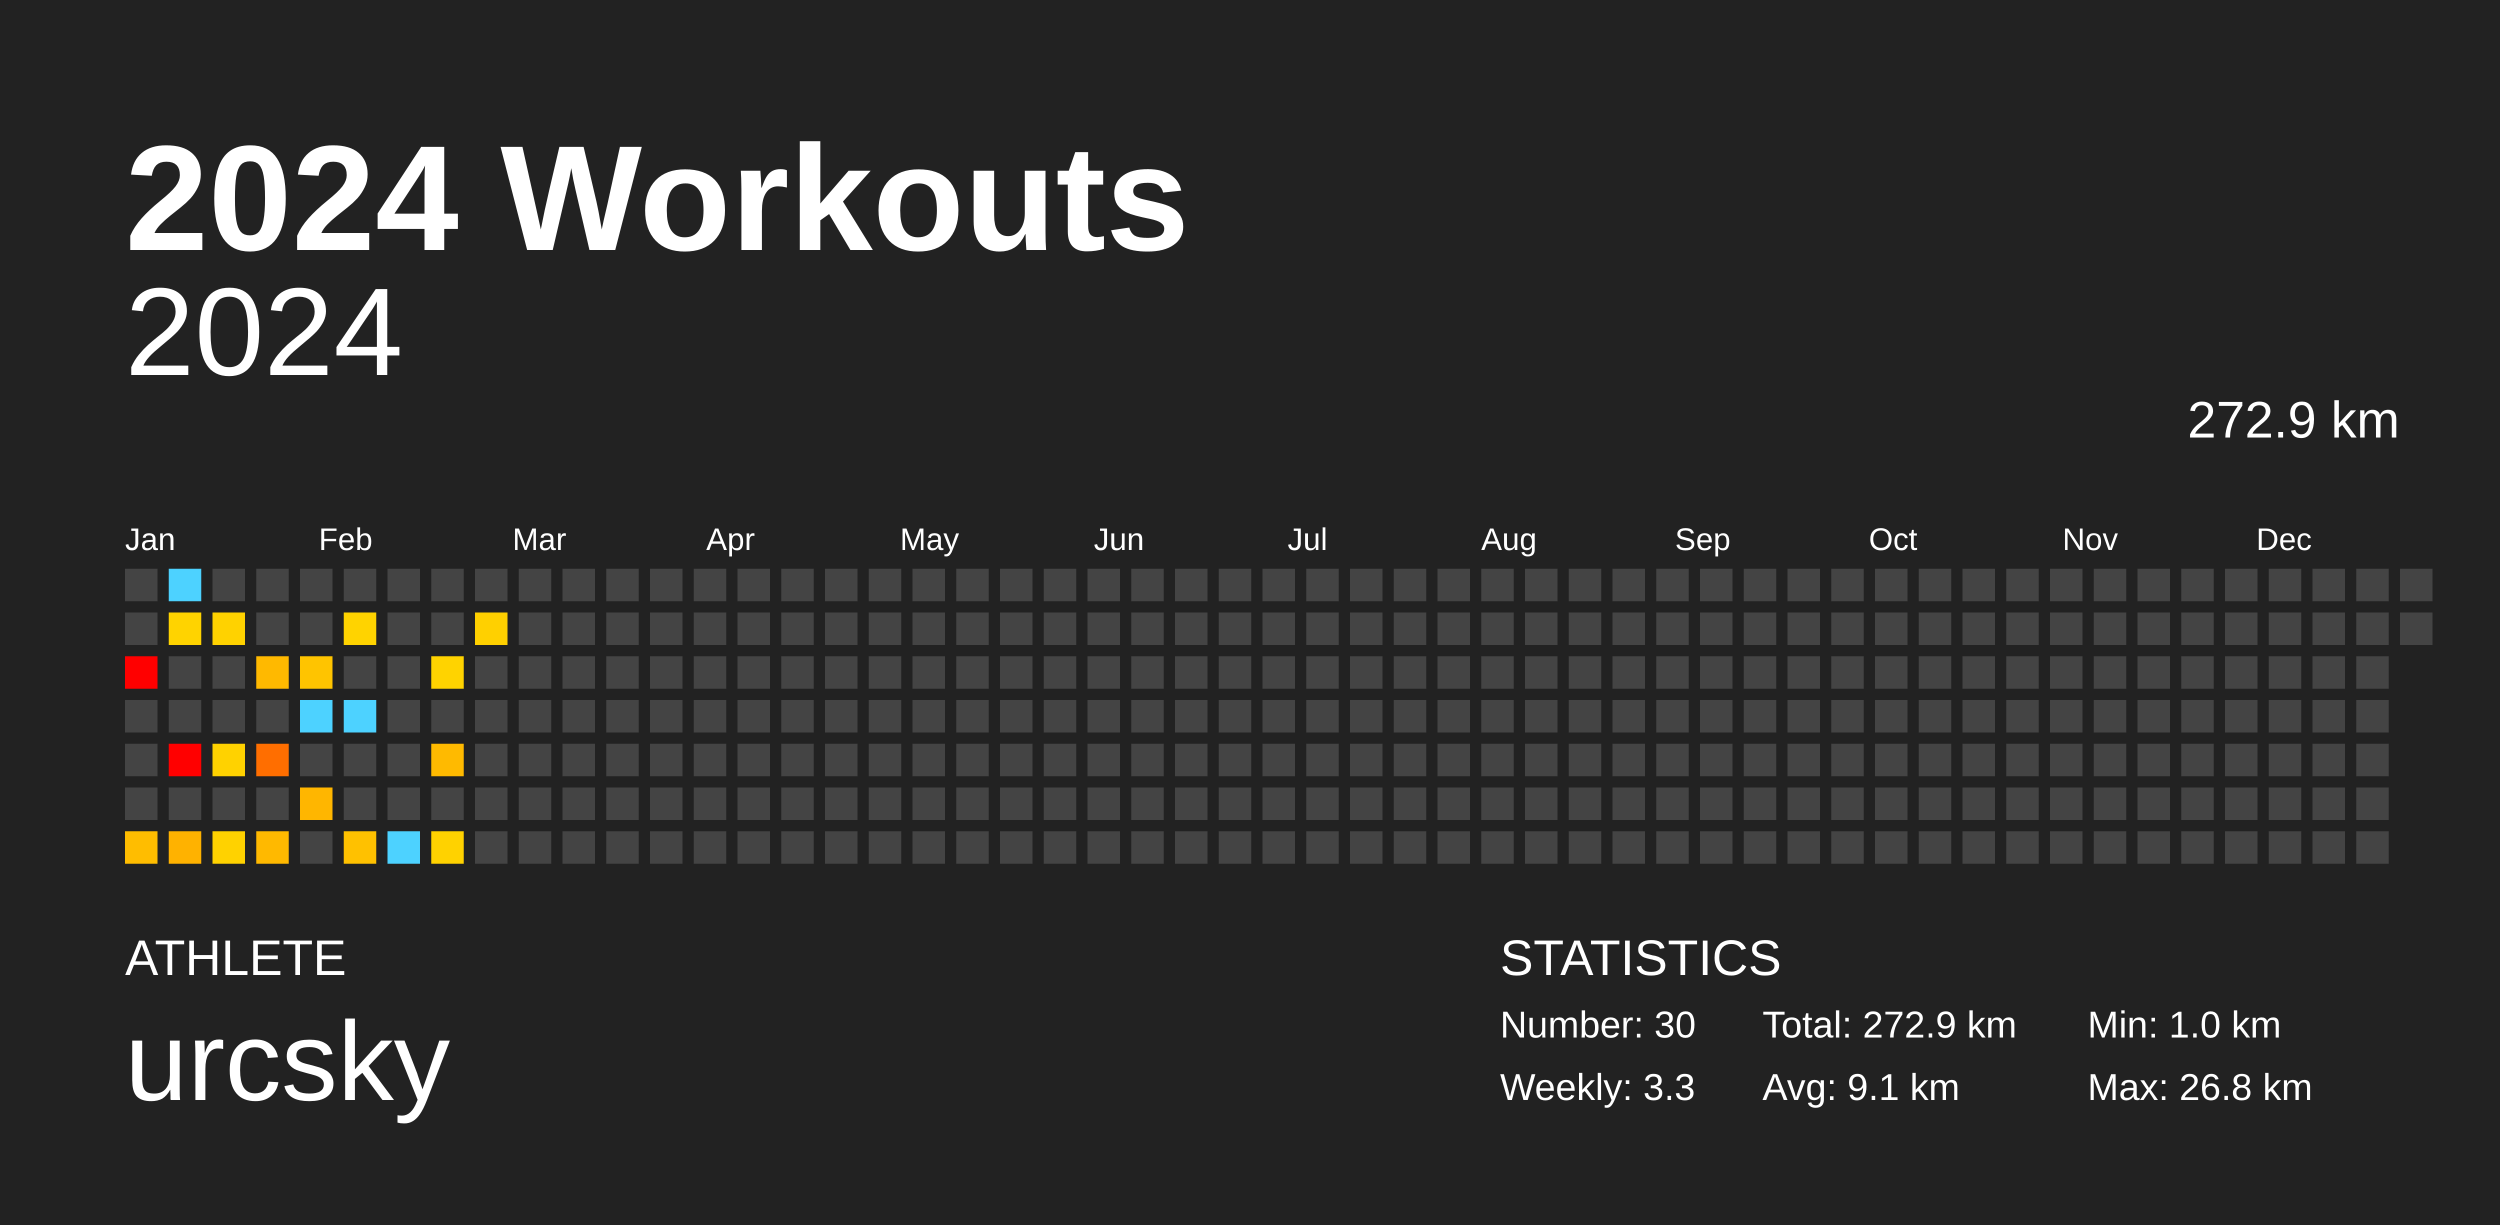
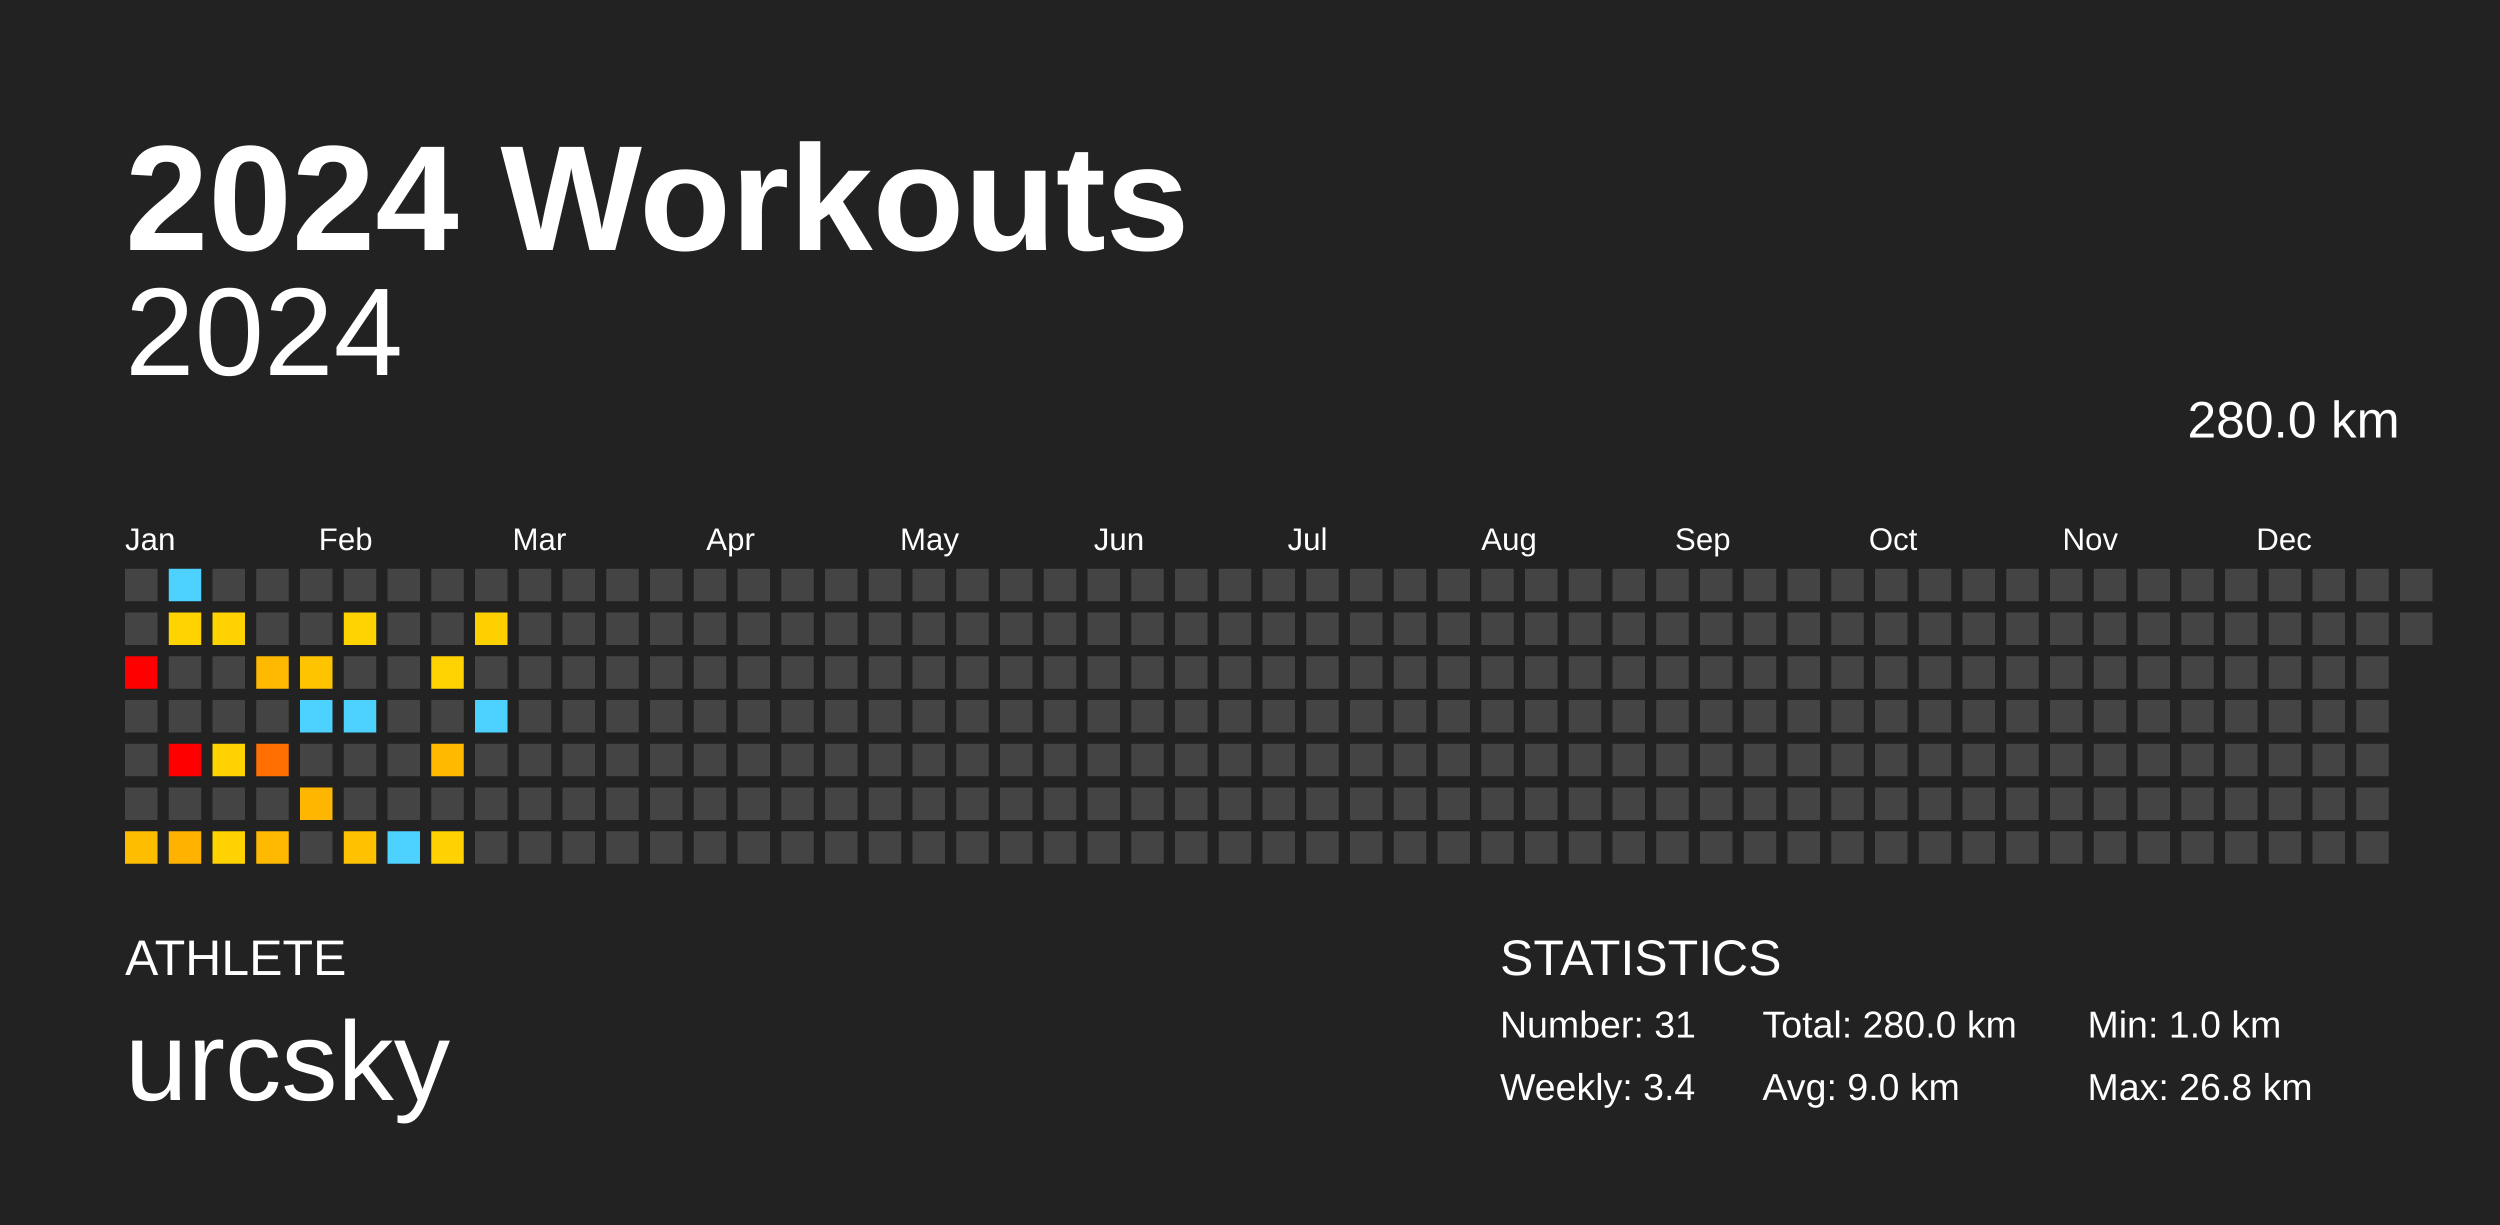
<svg xmlns="http://www.w3.org/2000/svg" baseProfile="full" height="98mm" version="1.1" viewBox="0,0,200,98" width="200mm">
  <defs />
  <rect fill="#222222" height="98" width="200" x="0" y="0" />
  <text fill="#FFFFFF" style="font-size:12px; font-family:Arial; font-weight:bold;" x="10" y="20">2024 Workouts</text>
  <text fill="#FFFFFF" style="font-size:4px; font-family:Arial" x="10" y="78">ATHLETE</text>
  <text fill="#FFFFFF" style="font-size:9px; font-family:Arial" x="10" y="88">urcsky</text>
  <text fill="#FFFFFF" style="font-size:4px; font-family:Arial" x="120" y="78">STATISTICS</text>
-   <text fill="#FFFFFF" style="font-size:3px; font-family:Arial" x="120" y="83">Number: 30</text>
-   <text fill="#FFFFFF" style="font-size:3px; font-family:Arial" x="120" y="88">Weekly: 3.3</text>
-   <text fill="#FFFFFF" style="font-size:3px; font-family:Arial" x="141" y="83">Total: 272.9 km</text>
-   <text fill="#FFFFFF" style="font-size:3px; font-family:Arial" x="141" y="88">Avg: 9.1 km</text>
+   <text fill="#FFFFFF" style="font-size:3px; font-family:Arial" x="120" y="83">Number: 31</text>
+   <text fill="#FFFFFF" style="font-size:3px; font-family:Arial" x="120" y="88">Weekly: 3.4</text>
+   <text fill="#FFFFFF" style="font-size:3px; font-family:Arial" x="141" y="83">Total: 280.0 km</text>
+   <text fill="#FFFFFF" style="font-size:3px; font-family:Arial" x="141" y="88">Avg: 9.0 km</text>
  <text fill="#FFFFFF" style="font-size:3px; font-family:Arial" x="167" y="83">Min: 1.0 km</text>
  <text fill="#FFFFFF" style="font-size:3px; font-family:Arial" x="167" y="88">Max: 26.8 km</text>
  <text alignment-baseline="hanging" fill="#FFFFFF" style="font-size:10.0px; font-family:Arial;" x="10" y="30">2024</text>
-   <text alignment-baseline="hanging" fill="#FFFFFF" style="font-size:4.125px; font-family:Arial;" x="175" y="35">272.9 km</text>
+   <text alignment-baseline="hanging" fill="#FFFFFF" style="font-size:4.125px; font-family:Arial;" x="175" y="35">280.0 km</text>
  <text fill="#FFFFFF" style="font-size:2.5px; font-family:Arial" x="10.0" y="44">Jan</text>
  <text fill="#FFFFFF" style="font-size:2.5px; font-family:Arial" x="25.5" y="44">Feb</text>
  <text fill="#FFFFFF" style="font-size:2.5px; font-family:Arial" x="41.0" y="44">Mar</text>
  <text fill="#FFFFFF" style="font-size:2.5px; font-family:Arial" x="56.5" y="44">Apr</text>
  <text fill="#FFFFFF" style="font-size:2.5px; font-family:Arial" x="72.0" y="44">May</text>
  <text fill="#FFFFFF" style="font-size:2.5px; font-family:Arial" x="87.5" y="44">Jun</text>
  <text fill="#FFFFFF" style="font-size:2.5px; font-family:Arial" x="103.0" y="44">Jul</text>
  <text fill="#FFFFFF" style="font-size:2.5px; font-family:Arial" x="118.5" y="44">Aug</text>
  <text fill="#FFFFFF" style="font-size:2.5px; font-family:Arial" x="134.0" y="44">Sep</text>
  <text fill="#FFFFFF" style="font-size:2.5px; font-family:Arial" x="149.5" y="44">Oct</text>
  <text fill="#FFFFFF" style="font-size:2.5px; font-family:Arial" x="165.0" y="44">Nov</text>
  <text fill="#FFFFFF" style="font-size:2.5px; font-family:Arial" x="180.5" y="44">Dec</text>
  <rect fill="#444444" height="2.6" width="2.6" x="10.0" y="45.5" />
  <rect fill="#444444" height="2.6" width="2.6" x="10.0" y="49.0" />
  <rect fill="red" height="2.6" width="2.6" x="10.0" y="52.5" />
  <rect fill="#444444" height="2.6" width="2.6" x="10.0" y="56.0" />
  <rect fill="#444444" height="2.6" width="2.6" x="10.0" y="59.5" />
  <rect fill="#444444" height="2.6" width="2.6" x="10.0" y="63.0" />
  <rect fill="#ffbd00" height="2.6" width="2.6" x="10.0" y="66.5" />
  <rect fill="#4dd2ff" height="2.6" width="2.6" x="13.5" y="45.5" />
  <rect fill="#ffd300" height="2.6" width="2.6" x="13.5" y="49.0" />
  <rect fill="#444444" height="2.6" width="2.6" x="13.5" y="52.5" />
  <rect fill="#444444" height="2.6" width="2.6" x="13.5" y="56.0" />
  <rect fill="red" height="2.6" width="2.6" x="13.5" y="59.5" />
  <rect fill="#444444" height="2.6" width="2.6" x="13.5" y="63.0" />
  <rect fill="#ffb200" height="2.6" width="2.6" x="13.5" y="66.5" />
  <rect fill="#444444" height="2.6" width="2.6" x="17.0" y="45.5" />
  <rect fill="#ffd200" height="2.6" width="2.6" x="17.0" y="49.0" />
  <rect fill="#444444" height="2.6" width="2.6" x="17.0" y="52.5" />
  <rect fill="#444444" height="2.6" width="2.6" x="17.0" y="56.0" />
  <rect fill="#ffd200" height="2.6" width="2.6" x="17.0" y="59.5" />
  <rect fill="#444444" height="2.6" width="2.6" x="17.0" y="63.0" />
  <rect fill="#ffd200" height="2.6" width="2.6" x="17.0" y="66.5" />
  <rect fill="#444444" height="2.6" width="2.6" x="20.5" y="45.5" />
  <rect fill="#444444" height="2.6" width="2.6" x="20.5" y="49.0" />
  <rect fill="#ffb900" height="2.6" width="2.6" x="20.5" y="52.5" />
  <rect fill="#444444" height="2.6" width="2.6" x="20.5" y="56.0" />
  <rect fill="#ff6e00" height="2.6" width="2.6" x="20.5" y="59.5" />
  <rect fill="#444444" height="2.6" width="2.6" x="20.5" y="63.0" />
  <rect fill="#ffb900" height="2.6" width="2.6" x="20.5" y="66.5" />
  <rect fill="#444444" height="2.6" width="2.6" x="24.0" y="45.5" />
  <rect fill="#444444" height="2.6" width="2.6" x="24.0" y="49.0" />
  <rect fill="#ffc400" height="2.6" width="2.6" x="24.0" y="52.5" />
  <rect fill="#4dd2ff" height="2.6" width="2.6" x="24.0" y="56.0" />
  <rect fill="#444444" height="2.6" width="2.6" x="24.0" y="59.5" />
  <rect fill="#ffb600" height="2.6" width="2.6" x="24.0" y="63.0" />
  <rect fill="#444444" height="2.6" width="2.6" x="24.0" y="66.5" />
  <rect fill="#444444" height="2.6" width="2.6" x="27.5" y="45.5" />
  <rect fill="#ffd300" height="2.6" width="2.6" x="27.5" y="49.0" />
  <rect fill="#444444" height="2.6" width="2.6" x="27.5" y="52.5" />
  <rect fill="#4dd2ff" height="2.6" width="2.6" x="27.5" y="56.0" />
  <rect fill="#444444" height="2.6" width="2.6" x="27.5" y="59.5" />
  <rect fill="#444444" height="2.6" width="2.6" x="27.5" y="63.0" />
  <rect fill="#ffc100" height="2.6" width="2.6" x="27.5" y="66.5" />
  <rect fill="#444444" height="2.6" width="2.6" x="31.0" y="45.5" />
  <rect fill="#444444" height="2.6" width="2.6" x="31.0" y="49.0" />
  <rect fill="#444444" height="2.6" width="2.6" x="31.0" y="52.5" />
  <rect fill="#444444" height="2.6" width="2.6" x="31.0" y="56.0" />
  <rect fill="#444444" height="2.6" width="2.6" x="31.0" y="59.5" />
  <rect fill="#444444" height="2.6" width="2.6" x="31.0" y="63.0" />
  <rect fill="#4dd2ff" height="2.6" width="2.6" x="31.0" y="66.5" />
  <rect fill="#444444" height="2.6" width="2.6" x="34.5" y="45.5" />
  <rect fill="#444444" height="2.6" width="2.6" x="34.5" y="49.0" />
  <rect fill="#ffd300" height="2.6" width="2.6" x="34.5" y="52.5" />
  <rect fill="#444444" height="2.6" width="2.6" x="34.5" y="56.0" />
  <rect fill="#ffba00" height="2.6" width="2.6" x="34.5" y="59.5" />
  <rect fill="#444444" height="2.6" width="2.6" x="34.5" y="63.0" />
  <rect fill="#ffd200" height="2.6" width="2.6" x="34.5" y="66.5" />
  <rect fill="#444444" height="2.6" width="2.6" x="38.0" y="45.5" />
  <rect fill="#ffd000" height="2.6" width="2.6" x="38.0" y="49.0" />
  <rect fill="#444444" height="2.6" width="2.6" x="38.0" y="52.5" />
-   <rect fill="#444444" height="2.6" width="2.6" x="38.0" y="56.0" />
+   <rect fill="#4dd2ff" height="2.6" width="2.6" x="38.0" y="56.0" />
  <rect fill="#444444" height="2.6" width="2.6" x="38.0" y="59.5" />
  <rect fill="#444444" height="2.6" width="2.6" x="38.0" y="63.0" />
  <rect fill="#444444" height="2.6" width="2.6" x="38.0" y="66.5" />
  <rect fill="#444444" height="2.6" width="2.6" x="41.5" y="45.5" />
  <rect fill="#444444" height="2.6" width="2.6" x="41.5" y="49.0" />
  <rect fill="#444444" height="2.6" width="2.6" x="41.5" y="52.5" />
  <rect fill="#444444" height="2.6" width="2.6" x="41.5" y="56.0" />
  <rect fill="#444444" height="2.6" width="2.6" x="41.5" y="59.5" />
  <rect fill="#444444" height="2.6" width="2.6" x="41.5" y="63.0" />
  <rect fill="#444444" height="2.6" width="2.6" x="41.5" y="66.5" />
  <rect fill="#444444" height="2.6" width="2.6" x="45.0" y="45.5" />
  <rect fill="#444444" height="2.6" width="2.6" x="45.0" y="49.0" />
  <rect fill="#444444" height="2.6" width="2.6" x="45.0" y="52.5" />
  <rect fill="#444444" height="2.6" width="2.6" x="45.0" y="56.0" />
  <rect fill="#444444" height="2.6" width="2.6" x="45.0" y="59.5" />
  <rect fill="#444444" height="2.6" width="2.6" x="45.0" y="63.0" />
  <rect fill="#444444" height="2.6" width="2.6" x="45.0" y="66.5" />
  <rect fill="#444444" height="2.6" width="2.6" x="48.5" y="45.5" />
  <rect fill="#444444" height="2.6" width="2.6" x="48.5" y="49.0" />
  <rect fill="#444444" height="2.6" width="2.6" x="48.5" y="52.5" />
  <rect fill="#444444" height="2.6" width="2.6" x="48.5" y="56.0" />
  <rect fill="#444444" height="2.6" width="2.6" x="48.5" y="59.5" />
  <rect fill="#444444" height="2.6" width="2.6" x="48.5" y="63.0" />
  <rect fill="#444444" height="2.6" width="2.6" x="48.5" y="66.5" />
  <rect fill="#444444" height="2.6" width="2.6" x="52.0" y="45.5" />
  <rect fill="#444444" height="2.6" width="2.6" x="52.0" y="49.0" />
  <rect fill="#444444" height="2.6" width="2.6" x="52.0" y="52.5" />
  <rect fill="#444444" height="2.6" width="2.6" x="52.0" y="56.0" />
  <rect fill="#444444" height="2.6" width="2.6" x="52.0" y="59.5" />
  <rect fill="#444444" height="2.6" width="2.6" x="52.0" y="63.0" />
  <rect fill="#444444" height="2.6" width="2.6" x="52.0" y="66.5" />
  <rect fill="#444444" height="2.6" width="2.6" x="55.5" y="45.5" />
  <rect fill="#444444" height="2.6" width="2.6" x="55.5" y="49.0" />
  <rect fill="#444444" height="2.6" width="2.6" x="55.5" y="52.5" />
  <rect fill="#444444" height="2.6" width="2.6" x="55.5" y="56.0" />
  <rect fill="#444444" height="2.6" width="2.6" x="55.5" y="59.5" />
  <rect fill="#444444" height="2.6" width="2.6" x="55.5" y="63.0" />
  <rect fill="#444444" height="2.6" width="2.6" x="55.5" y="66.5" />
  <rect fill="#444444" height="2.6" width="2.6" x="59.0" y="45.5" />
  <rect fill="#444444" height="2.6" width="2.6" x="59.0" y="49.0" />
  <rect fill="#444444" height="2.6" width="2.6" x="59.0" y="52.5" />
  <rect fill="#444444" height="2.6" width="2.6" x="59.0" y="56.0" />
  <rect fill="#444444" height="2.6" width="2.6" x="59.0" y="59.5" />
  <rect fill="#444444" height="2.6" width="2.6" x="59.0" y="63.0" />
  <rect fill="#444444" height="2.6" width="2.6" x="59.0" y="66.5" />
  <rect fill="#444444" height="2.6" width="2.6" x="62.5" y="45.5" />
  <rect fill="#444444" height="2.6" width="2.6" x="62.5" y="49.0" />
  <rect fill="#444444" height="2.6" width="2.6" x="62.5" y="52.5" />
  <rect fill="#444444" height="2.6" width="2.6" x="62.5" y="56.0" />
  <rect fill="#444444" height="2.6" width="2.6" x="62.5" y="59.5" />
  <rect fill="#444444" height="2.6" width="2.6" x="62.5" y="63.0" />
  <rect fill="#444444" height="2.6" width="2.6" x="62.5" y="66.5" />
  <rect fill="#444444" height="2.6" width="2.6" x="66.0" y="45.5" />
  <rect fill="#444444" height="2.6" width="2.6" x="66.0" y="49.0" />
  <rect fill="#444444" height="2.6" width="2.6" x="66.0" y="52.5" />
  <rect fill="#444444" height="2.6" width="2.6" x="66.0" y="56.0" />
  <rect fill="#444444" height="2.6" width="2.6" x="66.0" y="59.5" />
  <rect fill="#444444" height="2.6" width="2.6" x="66.0" y="63.0" />
  <rect fill="#444444" height="2.6" width="2.6" x="66.0" y="66.5" />
  <rect fill="#444444" height="2.6" width="2.6" x="69.5" y="45.5" />
  <rect fill="#444444" height="2.6" width="2.6" x="69.5" y="49.0" />
  <rect fill="#444444" height="2.6" width="2.6" x="69.5" y="52.5" />
  <rect fill="#444444" height="2.6" width="2.6" x="69.5" y="56.0" />
  <rect fill="#444444" height="2.6" width="2.6" x="69.5" y="59.5" />
  <rect fill="#444444" height="2.6" width="2.6" x="69.5" y="63.0" />
  <rect fill="#444444" height="2.6" width="2.6" x="69.5" y="66.5" />
  <rect fill="#444444" height="2.6" width="2.6" x="73.0" y="45.5" />
  <rect fill="#444444" height="2.6" width="2.6" x="73.0" y="49.0" />
  <rect fill="#444444" height="2.6" width="2.6" x="73.0" y="52.5" />
  <rect fill="#444444" height="2.6" width="2.6" x="73.0" y="56.0" />
  <rect fill="#444444" height="2.6" width="2.6" x="73.0" y="59.5" />
  <rect fill="#444444" height="2.6" width="2.6" x="73.0" y="63.0" />
  <rect fill="#444444" height="2.6" width="2.6" x="73.0" y="66.5" />
  <rect fill="#444444" height="2.6" width="2.6" x="76.5" y="45.5" />
  <rect fill="#444444" height="2.6" width="2.6" x="76.5" y="49.0" />
  <rect fill="#444444" height="2.6" width="2.6" x="76.5" y="52.5" />
  <rect fill="#444444" height="2.6" width="2.6" x="76.5" y="56.0" />
  <rect fill="#444444" height="2.6" width="2.6" x="76.5" y="59.5" />
  <rect fill="#444444" height="2.6" width="2.6" x="76.5" y="63.0" />
  <rect fill="#444444" height="2.6" width="2.6" x="76.5" y="66.5" />
  <rect fill="#444444" height="2.6" width="2.6" x="80.0" y="45.5" />
  <rect fill="#444444" height="2.6" width="2.6" x="80.0" y="49.0" />
  <rect fill="#444444" height="2.6" width="2.6" x="80.0" y="52.5" />
  <rect fill="#444444" height="2.6" width="2.6" x="80.0" y="56.0" />
  <rect fill="#444444" height="2.6" width="2.6" x="80.0" y="59.5" />
  <rect fill="#444444" height="2.6" width="2.6" x="80.0" y="63.0" />
  <rect fill="#444444" height="2.6" width="2.6" x="80.0" y="66.5" />
  <rect fill="#444444" height="2.6" width="2.6" x="83.5" y="45.5" />
  <rect fill="#444444" height="2.6" width="2.6" x="83.5" y="49.0" />
  <rect fill="#444444" height="2.6" width="2.6" x="83.5" y="52.5" />
  <rect fill="#444444" height="2.6" width="2.6" x="83.5" y="56.0" />
  <rect fill="#444444" height="2.6" width="2.6" x="83.5" y="59.5" />
  <rect fill="#444444" height="2.6" width="2.6" x="83.5" y="63.0" />
  <rect fill="#444444" height="2.6" width="2.6" x="83.5" y="66.5" />
  <rect fill="#444444" height="2.6" width="2.6" x="87.0" y="45.5" />
  <rect fill="#444444" height="2.6" width="2.6" x="87.0" y="49.0" />
  <rect fill="#444444" height="2.6" width="2.6" x="87.0" y="52.5" />
  <rect fill="#444444" height="2.6" width="2.6" x="87.0" y="56.0" />
  <rect fill="#444444" height="2.6" width="2.6" x="87.0" y="59.5" />
  <rect fill="#444444" height="2.6" width="2.6" x="87.0" y="63.0" />
  <rect fill="#444444" height="2.6" width="2.6" x="87.0" y="66.5" />
  <rect fill="#444444" height="2.6" width="2.6" x="90.5" y="45.5" />
  <rect fill="#444444" height="2.6" width="2.6" x="90.5" y="49.0" />
  <rect fill="#444444" height="2.6" width="2.6" x="90.5" y="52.5" />
  <rect fill="#444444" height="2.6" width="2.6" x="90.5" y="56.0" />
  <rect fill="#444444" height="2.6" width="2.6" x="90.5" y="59.5" />
  <rect fill="#444444" height="2.6" width="2.6" x="90.5" y="63.0" />
  <rect fill="#444444" height="2.6" width="2.6" x="90.5" y="66.5" />
  <rect fill="#444444" height="2.6" width="2.6" x="94.0" y="45.5" />
  <rect fill="#444444" height="2.6" width="2.6" x="94.0" y="49.0" />
  <rect fill="#444444" height="2.6" width="2.6" x="94.0" y="52.5" />
  <rect fill="#444444" height="2.6" width="2.6" x="94.0" y="56.0" />
  <rect fill="#444444" height="2.6" width="2.6" x="94.0" y="59.5" />
  <rect fill="#444444" height="2.6" width="2.6" x="94.0" y="63.0" />
  <rect fill="#444444" height="2.6" width="2.6" x="94.0" y="66.5" />
  <rect fill="#444444" height="2.6" width="2.6" x="97.5" y="45.5" />
  <rect fill="#444444" height="2.6" width="2.6" x="97.5" y="49.0" />
  <rect fill="#444444" height="2.6" width="2.6" x="97.5" y="52.5" />
  <rect fill="#444444" height="2.6" width="2.6" x="97.5" y="56.0" />
  <rect fill="#444444" height="2.6" width="2.6" x="97.5" y="59.5" />
  <rect fill="#444444" height="2.6" width="2.6" x="97.5" y="63.0" />
  <rect fill="#444444" height="2.6" width="2.6" x="97.5" y="66.5" />
  <rect fill="#444444" height="2.6" width="2.6" x="101.0" y="45.5" />
  <rect fill="#444444" height="2.6" width="2.6" x="101.0" y="49.0" />
  <rect fill="#444444" height="2.6" width="2.6" x="101.0" y="52.5" />
  <rect fill="#444444" height="2.6" width="2.6" x="101.0" y="56.0" />
  <rect fill="#444444" height="2.6" width="2.6" x="101.0" y="59.5" />
  <rect fill="#444444" height="2.6" width="2.6" x="101.0" y="63.0" />
  <rect fill="#444444" height="2.6" width="2.6" x="101.0" y="66.5" />
  <rect fill="#444444" height="2.6" width="2.6" x="104.5" y="45.5" />
  <rect fill="#444444" height="2.6" width="2.6" x="104.5" y="49.0" />
  <rect fill="#444444" height="2.6" width="2.6" x="104.5" y="52.5" />
  <rect fill="#444444" height="2.6" width="2.6" x="104.5" y="56.0" />
  <rect fill="#444444" height="2.6" width="2.6" x="104.5" y="59.5" />
  <rect fill="#444444" height="2.6" width="2.6" x="104.5" y="63.0" />
  <rect fill="#444444" height="2.6" width="2.6" x="104.5" y="66.5" />
  <rect fill="#444444" height="2.6" width="2.6" x="108.0" y="45.5" />
  <rect fill="#444444" height="2.6" width="2.6" x="108.0" y="49.0" />
  <rect fill="#444444" height="2.6" width="2.6" x="108.0" y="52.5" />
  <rect fill="#444444" height="2.6" width="2.6" x="108.0" y="56.0" />
  <rect fill="#444444" height="2.6" width="2.6" x="108.0" y="59.5" />
  <rect fill="#444444" height="2.6" width="2.6" x="108.0" y="63.0" />
  <rect fill="#444444" height="2.6" width="2.6" x="108.0" y="66.5" />
  <rect fill="#444444" height="2.6" width="2.6" x="111.5" y="45.5" />
  <rect fill="#444444" height="2.6" width="2.6" x="111.5" y="49.0" />
  <rect fill="#444444" height="2.6" width="2.6" x="111.5" y="52.5" />
  <rect fill="#444444" height="2.6" width="2.6" x="111.5" y="56.0" />
  <rect fill="#444444" height="2.6" width="2.6" x="111.5" y="59.5" />
  <rect fill="#444444" height="2.6" width="2.6" x="111.5" y="63.0" />
  <rect fill="#444444" height="2.6" width="2.6" x="111.5" y="66.5" />
  <rect fill="#444444" height="2.6" width="2.6" x="115.0" y="45.5" />
  <rect fill="#444444" height="2.6" width="2.6" x="115.0" y="49.0" />
  <rect fill="#444444" height="2.6" width="2.6" x="115.0" y="52.5" />
  <rect fill="#444444" height="2.6" width="2.6" x="115.0" y="56.0" />
  <rect fill="#444444" height="2.6" width="2.6" x="115.0" y="59.5" />
  <rect fill="#444444" height="2.6" width="2.6" x="115.0" y="63.0" />
  <rect fill="#444444" height="2.6" width="2.6" x="115.0" y="66.5" />
  <rect fill="#444444" height="2.6" width="2.6" x="118.5" y="45.5" />
  <rect fill="#444444" height="2.6" width="2.6" x="118.5" y="49.0" />
  <rect fill="#444444" height="2.6" width="2.6" x="118.5" y="52.5" />
  <rect fill="#444444" height="2.6" width="2.6" x="118.5" y="56.0" />
  <rect fill="#444444" height="2.6" width="2.6" x="118.5" y="59.5" />
  <rect fill="#444444" height="2.6" width="2.6" x="118.5" y="63.0" />
  <rect fill="#444444" height="2.6" width="2.6" x="118.5" y="66.5" />
  <rect fill="#444444" height="2.6" width="2.6" x="122.0" y="45.5" />
  <rect fill="#444444" height="2.6" width="2.6" x="122.0" y="49.0" />
  <rect fill="#444444" height="2.6" width="2.6" x="122.0" y="52.5" />
  <rect fill="#444444" height="2.6" width="2.6" x="122.0" y="56.0" />
  <rect fill="#444444" height="2.6" width="2.6" x="122.0" y="59.5" />
  <rect fill="#444444" height="2.6" width="2.6" x="122.0" y="63.0" />
  <rect fill="#444444" height="2.6" width="2.6" x="122.0" y="66.5" />
  <rect fill="#444444" height="2.6" width="2.6" x="125.5" y="45.5" />
  <rect fill="#444444" height="2.6" width="2.6" x="125.5" y="49.0" />
  <rect fill="#444444" height="2.6" width="2.6" x="125.5" y="52.5" />
  <rect fill="#444444" height="2.6" width="2.6" x="125.5" y="56.0" />
  <rect fill="#444444" height="2.6" width="2.6" x="125.5" y="59.5" />
  <rect fill="#444444" height="2.6" width="2.6" x="125.5" y="63.0" />
  <rect fill="#444444" height="2.6" width="2.6" x="125.5" y="66.5" />
  <rect fill="#444444" height="2.6" width="2.6" x="129.0" y="45.5" />
  <rect fill="#444444" height="2.6" width="2.6" x="129.0" y="49.0" />
  <rect fill="#444444" height="2.6" width="2.6" x="129.0" y="52.5" />
  <rect fill="#444444" height="2.6" width="2.6" x="129.0" y="56.0" />
  <rect fill="#444444" height="2.6" width="2.6" x="129.0" y="59.5" />
  <rect fill="#444444" height="2.6" width="2.6" x="129.0" y="63.0" />
  <rect fill="#444444" height="2.6" width="2.6" x="129.0" y="66.5" />
  <rect fill="#444444" height="2.6" width="2.6" x="132.5" y="45.5" />
  <rect fill="#444444" height="2.6" width="2.6" x="132.5" y="49.0" />
  <rect fill="#444444" height="2.6" width="2.6" x="132.5" y="52.5" />
  <rect fill="#444444" height="2.6" width="2.6" x="132.5" y="56.0" />
  <rect fill="#444444" height="2.6" width="2.6" x="132.5" y="59.5" />
  <rect fill="#444444" height="2.6" width="2.6" x="132.5" y="63.0" />
  <rect fill="#444444" height="2.6" width="2.6" x="132.5" y="66.5" />
  <rect fill="#444444" height="2.6" width="2.6" x="136.0" y="45.5" />
  <rect fill="#444444" height="2.6" width="2.6" x="136.0" y="49.0" />
  <rect fill="#444444" height="2.6" width="2.6" x="136.0" y="52.5" />
  <rect fill="#444444" height="2.6" width="2.6" x="136.0" y="56.0" />
  <rect fill="#444444" height="2.6" width="2.6" x="136.0" y="59.5" />
  <rect fill="#444444" height="2.6" width="2.6" x="136.0" y="63.0" />
  <rect fill="#444444" height="2.6" width="2.6" x="136.0" y="66.5" />
  <rect fill="#444444" height="2.6" width="2.6" x="139.5" y="45.5" />
  <rect fill="#444444" height="2.6" width="2.6" x="139.5" y="49.0" />
  <rect fill="#444444" height="2.6" width="2.6" x="139.5" y="52.5" />
  <rect fill="#444444" height="2.6" width="2.6" x="139.5" y="56.0" />
  <rect fill="#444444" height="2.6" width="2.6" x="139.5" y="59.5" />
  <rect fill="#444444" height="2.6" width="2.6" x="139.5" y="63.0" />
  <rect fill="#444444" height="2.6" width="2.6" x="139.5" y="66.5" />
  <rect fill="#444444" height="2.6" width="2.6" x="143.0" y="45.5" />
  <rect fill="#444444" height="2.6" width="2.6" x="143.0" y="49.0" />
  <rect fill="#444444" height="2.6" width="2.6" x="143.0" y="52.5" />
  <rect fill="#444444" height="2.6" width="2.6" x="143.0" y="56.0" />
  <rect fill="#444444" height="2.6" width="2.6" x="143.0" y="59.5" />
  <rect fill="#444444" height="2.6" width="2.6" x="143.0" y="63.0" />
  <rect fill="#444444" height="2.6" width="2.6" x="143.0" y="66.5" />
  <rect fill="#444444" height="2.6" width="2.6" x="146.5" y="45.5" />
  <rect fill="#444444" height="2.6" width="2.6" x="146.5" y="49.0" />
  <rect fill="#444444" height="2.6" width="2.6" x="146.5" y="52.5" />
  <rect fill="#444444" height="2.6" width="2.6" x="146.5" y="56.0" />
  <rect fill="#444444" height="2.6" width="2.6" x="146.5" y="59.5" />
  <rect fill="#444444" height="2.6" width="2.6" x="146.5" y="63.0" />
  <rect fill="#444444" height="2.6" width="2.6" x="146.5" y="66.5" />
  <rect fill="#444444" height="2.6" width="2.6" x="150.0" y="45.5" />
  <rect fill="#444444" height="2.6" width="2.6" x="150.0" y="49.0" />
  <rect fill="#444444" height="2.6" width="2.6" x="150.0" y="52.5" />
  <rect fill="#444444" height="2.6" width="2.6" x="150.0" y="56.0" />
  <rect fill="#444444" height="2.6" width="2.6" x="150.0" y="59.5" />
  <rect fill="#444444" height="2.6" width="2.6" x="150.0" y="63.0" />
  <rect fill="#444444" height="2.6" width="2.6" x="150.0" y="66.5" />
  <rect fill="#444444" height="2.6" width="2.6" x="153.5" y="45.5" />
  <rect fill="#444444" height="2.6" width="2.6" x="153.5" y="49.0" />
  <rect fill="#444444" height="2.6" width="2.6" x="153.5" y="52.5" />
  <rect fill="#444444" height="2.6" width="2.6" x="153.5" y="56.0" />
  <rect fill="#444444" height="2.6" width="2.6" x="153.5" y="59.5" />
  <rect fill="#444444" height="2.6" width="2.6" x="153.5" y="63.0" />
  <rect fill="#444444" height="2.6" width="2.6" x="153.5" y="66.5" />
  <rect fill="#444444" height="2.6" width="2.6" x="157.0" y="45.5" />
  <rect fill="#444444" height="2.6" width="2.6" x="157.0" y="49.0" />
  <rect fill="#444444" height="2.6" width="2.6" x="157.0" y="52.5" />
  <rect fill="#444444" height="2.6" width="2.6" x="157.0" y="56.0" />
  <rect fill="#444444" height="2.6" width="2.6" x="157.0" y="59.5" />
  <rect fill="#444444" height="2.6" width="2.6" x="157.0" y="63.0" />
  <rect fill="#444444" height="2.6" width="2.6" x="157.0" y="66.5" />
  <rect fill="#444444" height="2.6" width="2.6" x="160.5" y="45.5" />
  <rect fill="#444444" height="2.6" width="2.6" x="160.5" y="49.0" />
  <rect fill="#444444" height="2.6" width="2.6" x="160.5" y="52.5" />
  <rect fill="#444444" height="2.6" width="2.6" x="160.5" y="56.0" />
  <rect fill="#444444" height="2.6" width="2.6" x="160.5" y="59.5" />
  <rect fill="#444444" height="2.6" width="2.6" x="160.5" y="63.0" />
  <rect fill="#444444" height="2.6" width="2.6" x="160.5" y="66.5" />
  <rect fill="#444444" height="2.6" width="2.6" x="164.0" y="45.5" />
  <rect fill="#444444" height="2.6" width="2.6" x="164.0" y="49.0" />
  <rect fill="#444444" height="2.6" width="2.6" x="164.0" y="52.5" />
  <rect fill="#444444" height="2.6" width="2.6" x="164.0" y="56.0" />
  <rect fill="#444444" height="2.6" width="2.6" x="164.0" y="59.5" />
  <rect fill="#444444" height="2.6" width="2.6" x="164.0" y="63.0" />
  <rect fill="#444444" height="2.6" width="2.6" x="164.0" y="66.5" />
  <rect fill="#444444" height="2.6" width="2.6" x="167.5" y="45.5" />
  <rect fill="#444444" height="2.6" width="2.6" x="167.5" y="49.0" />
  <rect fill="#444444" height="2.6" width="2.6" x="167.5" y="52.5" />
  <rect fill="#444444" height="2.6" width="2.6" x="167.5" y="56.0" />
  <rect fill="#444444" height="2.6" width="2.6" x="167.5" y="59.5" />
  <rect fill="#444444" height="2.6" width="2.6" x="167.5" y="63.0" />
  <rect fill="#444444" height="2.6" width="2.6" x="167.5" y="66.5" />
  <rect fill="#444444" height="2.6" width="2.6" x="171.0" y="45.5" />
  <rect fill="#444444" height="2.6" width="2.6" x="171.0" y="49.0" />
  <rect fill="#444444" height="2.6" width="2.6" x="171.0" y="52.5" />
  <rect fill="#444444" height="2.6" width="2.6" x="171.0" y="56.0" />
  <rect fill="#444444" height="2.6" width="2.6" x="171.0" y="59.5" />
  <rect fill="#444444" height="2.6" width="2.6" x="171.0" y="63.0" />
  <rect fill="#444444" height="2.6" width="2.6" x="171.0" y="66.5" />
  <rect fill="#444444" height="2.6" width="2.6" x="174.5" y="45.5" />
  <rect fill="#444444" height="2.6" width="2.6" x="174.5" y="49.0" />
  <rect fill="#444444" height="2.6" width="2.6" x="174.5" y="52.5" />
  <rect fill="#444444" height="2.6" width="2.6" x="174.5" y="56.0" />
  <rect fill="#444444" height="2.6" width="2.6" x="174.5" y="59.5" />
  <rect fill="#444444" height="2.6" width="2.6" x="174.5" y="63.0" />
  <rect fill="#444444" height="2.6" width="2.6" x="174.5" y="66.5" />
  <rect fill="#444444" height="2.6" width="2.6" x="178.0" y="45.5" />
  <rect fill="#444444" height="2.6" width="2.6" x="178.0" y="49.0" />
  <rect fill="#444444" height="2.6" width="2.6" x="178.0" y="52.5" />
  <rect fill="#444444" height="2.6" width="2.6" x="178.0" y="56.0" />
  <rect fill="#444444" height="2.6" width="2.6" x="178.0" y="59.5" />
  <rect fill="#444444" height="2.6" width="2.6" x="178.0" y="63.0" />
  <rect fill="#444444" height="2.6" width="2.6" x="178.0" y="66.5" />
  <rect fill="#444444" height="2.6" width="2.6" x="181.5" y="45.5" />
  <rect fill="#444444" height="2.6" width="2.6" x="181.5" y="49.0" />
  <rect fill="#444444" height="2.6" width="2.6" x="181.5" y="52.5" />
  <rect fill="#444444" height="2.6" width="2.6" x="181.5" y="56.0" />
  <rect fill="#444444" height="2.6" width="2.6" x="181.5" y="59.5" />
  <rect fill="#444444" height="2.6" width="2.6" x="181.5" y="63.0" />
  <rect fill="#444444" height="2.6" width="2.6" x="181.5" y="66.5" />
  <rect fill="#444444" height="2.6" width="2.6" x="185.0" y="45.5" />
  <rect fill="#444444" height="2.6" width="2.6" x="185.0" y="49.0" />
  <rect fill="#444444" height="2.6" width="2.6" x="185.0" y="52.5" />
  <rect fill="#444444" height="2.6" width="2.6" x="185.0" y="56.0" />
  <rect fill="#444444" height="2.6" width="2.6" x="185.0" y="59.5" />
  <rect fill="#444444" height="2.6" width="2.6" x="185.0" y="63.0" />
  <rect fill="#444444" height="2.6" width="2.6" x="185.0" y="66.5" />
  <rect fill="#444444" height="2.6" width="2.6" x="188.5" y="45.5" />
  <rect fill="#444444" height="2.6" width="2.6" x="188.5" y="49.0" />
  <rect fill="#444444" height="2.6" width="2.6" x="188.5" y="52.5" />
  <rect fill="#444444" height="2.6" width="2.6" x="188.5" y="56.0" />
  <rect fill="#444444" height="2.6" width="2.6" x="188.5" y="59.5" />
  <rect fill="#444444" height="2.6" width="2.6" x="188.5" y="63.0" />
  <rect fill="#444444" height="2.6" width="2.6" x="188.5" y="66.5" />
  <rect fill="#444444" height="2.6" width="2.6" x="192.0" y="45.5" />
  <rect fill="#444444" height="2.6" width="2.6" x="192.0" y="49.0" />
</svg>
